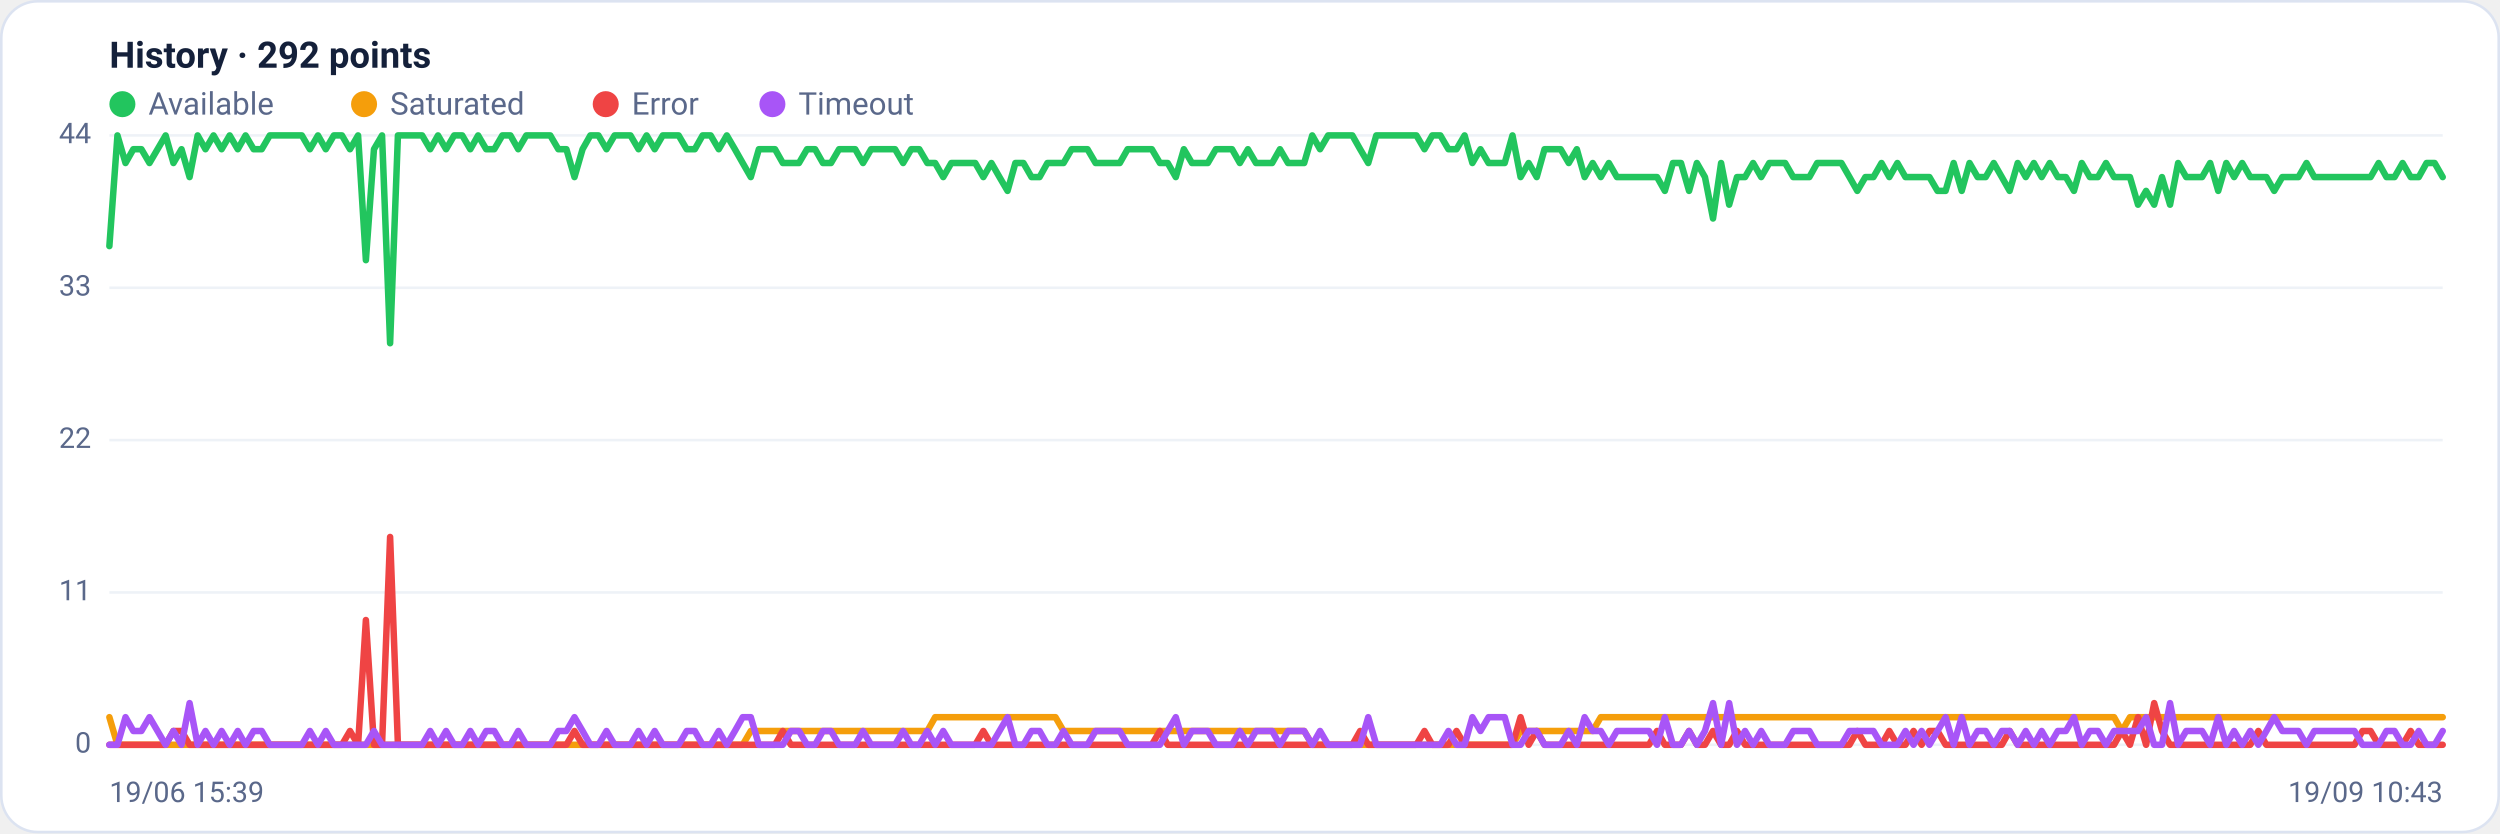
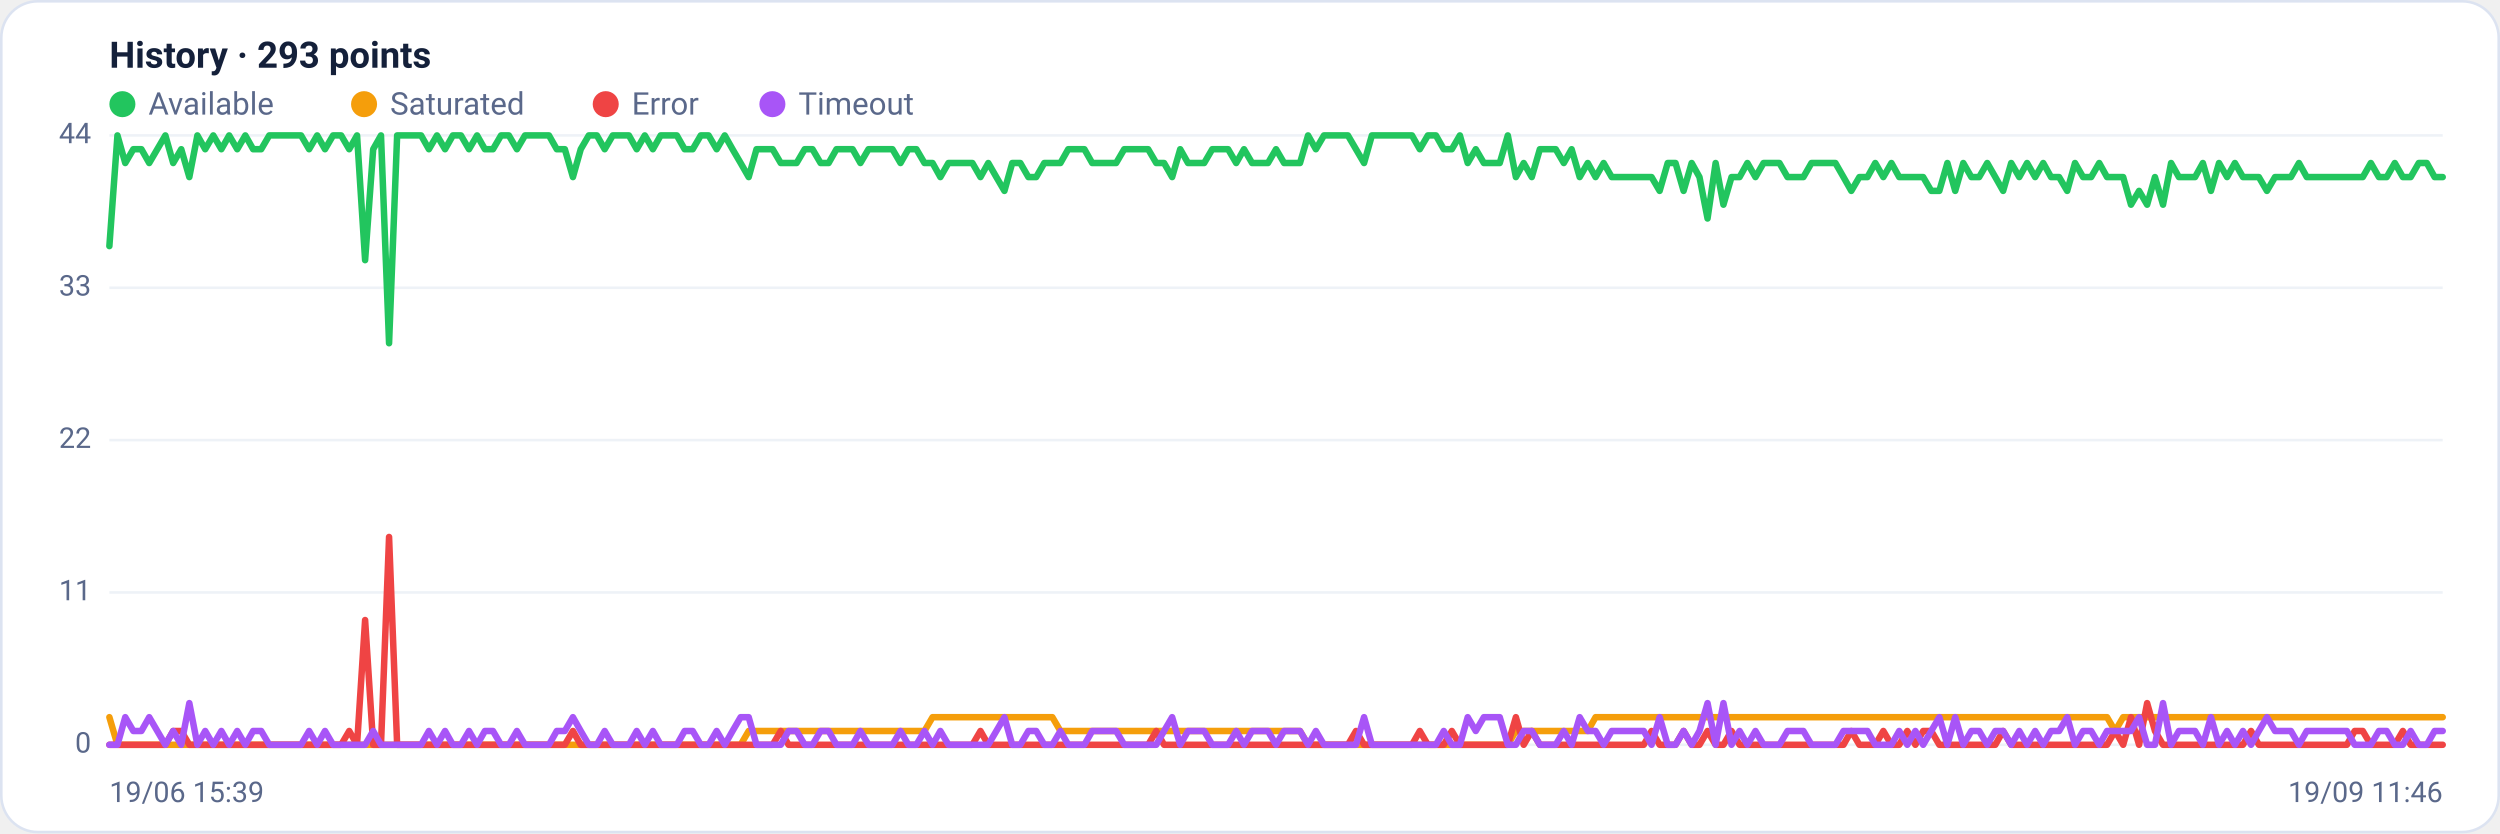
<svg xmlns="http://www.w3.org/2000/svg" viewBox="0 0 960 320" width="960" height="320" font-family="Segoe UI, system-ui, -apple-system, Roboto, Helvetica, Arial, sans-serif" role="img" aria-label="Availability history per region">
  <rect x="0.5" y="0.5" width="959" height="319" rx="14" fill="#ffffff" stroke="#dce3f1" />
-   <text x="42" y="26" font-size="14" font-weight="600" fill="#14203a">History · 292 points</text>
+   <text x="42" y="26" font-size="14" font-weight="600" fill="#14203a">History · 293 points</text>
  <circle cx="47" cy="40" r="5" fill="#22c55e" />
  <text x="57" y="44" font-size="12" fill="#5a688a">Available</text>
  <circle cx="139.8" cy="40" r="5" fill="#f59e0b" />
  <text x="149.8" y="44" font-size="12" fill="#5a688a">Saturated</text>
  <circle cx="232.6" cy="40" r="5" fill="#ef4444" />
  <text x="242.6" y="44" font-size="12" fill="#5a688a">Error</text>
  <circle cx="296.6" cy="40" r="5" fill="#a855f7" />
  <text x="306.6" y="44" font-size="12" fill="#5a688a">Timeout</text>
  <line x1="42" y1="286.0" x2="938" y2="286.0" stroke="#eef2f7" stroke-width="1" />
  <text x="35" y="289.0" text-anchor="end" font-size="11" fill="#5a688a">0</text>
  <line x1="42" y1="227.5" x2="938" y2="227.5" stroke="#eef2f7" stroke-width="1" />
  <text x="35" y="230.5" text-anchor="end" font-size="11" fill="#5a688a">11</text>
  <line x1="42" y1="169.0" x2="938" y2="169.0" stroke="#eef2f7" stroke-width="1" />
  <text x="35" y="172.0" text-anchor="end" font-size="11" fill="#5a688a">22</text>
  <line x1="42" y1="110.5" x2="938" y2="110.5" stroke="#eef2f7" stroke-width="1" />
  <text x="35" y="113.5" text-anchor="end" font-size="11" fill="#5a688a">33</text>
  <line x1="42" y1="52.0" x2="938" y2="52.0" stroke="#eef2f7" stroke-width="1" />
  <text x="35" y="55.0" text-anchor="end" font-size="11" fill="#5a688a">44</text>
-   <polyline fill="none" stroke="#22c55e" stroke-width="2.5" stroke-linejoin="round" stroke-linecap="round" points="42.0,94.5 45.1,52.0 48.2,62.6 51.2,57.3 54.3,57.3 57.4,62.6 60.5,57.3 63.6,52.0 66.6,62.6 69.7,57.3 72.8,68.0 75.9,52.0 78.9,57.3 82.0,52.0 85.1,57.3 88.2,52.0 91.3,57.3 94.3,52.0 97.4,57.3 100.5,57.3 103.6,52.0 106.7,52.0 109.7,52.0 112.8,52.0 115.9,52.0 119.0,57.3 122.1,52.0 125.1,57.3 128.2,52.0 131.3,52.0 134.4,57.3 137.5,52.0 140.5,99.9 143.6,57.3 146.7,52.0 149.8,131.8 152.8,52.0 155.9,52.0 159.0,52.0 162.1,52.0 165.2,57.3 168.2,52.0 171.3,57.3 174.4,52.0 177.5,52.0 180.6,57.3 183.6,52.0 186.7,57.3 189.8,57.3 192.9,52.0 196.0,52.0 199.0,57.3 202.1,52.0 205.2,52.0 208.3,52.0 211.3,52.0 214.4,57.3 217.5,57.3 220.6,68.0 223.7,57.3 226.7,52.0 229.8,52.0 232.9,57.3 236.0,52.0 239.1,52.0 242.1,52.0 245.2,57.3 248.3,52.0 251.4,57.3 254.5,52.0 257.5,52.0 260.6,52.0 263.7,57.3 266.8,57.3 269.8,52.0 272.9,52.0 276.0,57.3 279.1,52.0 282.2,57.3 285.2,62.6 288.3,68.0 291.4,57.3 294.5,57.3 297.6,57.3 300.6,62.6 303.7,62.6 306.8,62.6 309.9,57.3 313.0,57.3 316.0,62.6 319.1,62.6 322.2,57.3 325.3,57.3 328.4,57.3 331.4,62.6 334.5,57.3 337.6,57.3 340.7,57.3 343.7,57.3 346.8,62.6 349.9,57.3 353.0,57.3 356.1,62.6 359.1,62.6 362.2,68.0 365.3,62.6 368.4,62.6 371.5,62.6 374.5,62.6 377.6,68.0 380.7,62.6 383.8,68.0 386.9,73.3 389.9,62.6 393.0,62.6 396.1,68.0 399.2,68.0 402.2,62.6 405.3,62.6 408.4,62.6 411.5,57.3 414.6,57.3 417.6,57.3 420.7,62.6 423.8,62.6 426.9,62.6 430.0,62.6 433.0,57.3 436.1,57.3 439.2,57.3 442.3,57.3 445.4,62.6 448.4,62.6 451.5,68.0 454.6,57.3 457.7,62.6 460.7,62.6 463.8,62.6 466.9,57.3 470.0,57.3 473.1,57.3 476.1,62.6 479.2,57.3 482.3,62.6 485.4,62.6 488.5,62.6 491.5,57.3 494.6,62.6 497.7,62.6 500.8,62.6 503.9,52.0 506.9,57.3 510.0,52.0 513.1,52.0 516.2,52.0 519.3,52.0 522.3,57.3 525.4,62.6 528.5,52.0 531.6,52.0 534.6,52.0 537.7,52.0 540.8,52.0 543.9,52.0 547.0,57.3 550.0,52.0 553.1,52.0 556.2,57.3 559.3,57.3 562.4,52.0 565.4,62.6 568.5,57.3 571.6,62.6 574.7,62.6 577.8,62.6 580.8,52.0 583.9,68.0 587.0,62.6 590.1,68.0 593.1,57.3 596.2,57.3 599.3,57.3 602.4,62.6 605.5,57.3 608.5,68.0 611.6,62.6 614.7,68.0 617.8,62.6 620.9,68.0 623.9,68.0 627.0,68.0 630.1,68.0 633.2,68.0 636.3,68.0 639.3,73.3 642.4,62.6 645.5,62.6 648.6,73.3 651.6,62.6 654.7,68.0 657.8,83.9 660.9,62.6 664.0,78.6 667.0,68.0 670.1,68.0 673.2,62.6 676.3,68.0 679.4,62.6 682.4,62.6 685.5,62.6 688.6,68.0 691.7,68.0 694.8,68.0 697.8,62.6 700.9,62.6 704.0,62.6 707.1,62.6 710.2,68.0 713.2,73.3 716.3,68.0 719.4,68.0 722.5,62.6 725.5,68.0 728.6,62.6 731.7,68.0 734.8,68.0 737.9,68.0 740.9,68.0 744.0,73.3 747.1,73.3 750.2,62.6 753.3,73.3 756.3,62.6 759.4,68.0 762.5,68.0 765.6,62.6 768.7,68.0 771.7,73.3 774.8,62.6 777.9,68.0 781.0,62.6 784.0,68.0 787.1,62.6 790.2,68.0 793.3,68.0 796.4,73.3 799.4,62.6 802.5,68.0 805.6,68.0 808.7,62.6 811.8,68.0 814.8,68.0 817.9,68.0 821.0,78.6 824.1,73.3 827.2,78.6 830.2,68.0 833.3,78.6 836.4,62.6 839.5,68.0 842.5,68.0 845.6,68.0 848.7,62.6 851.8,73.3 854.9,62.6 857.9,68.0 861.0,62.6 864.1,68.0 867.2,68.0 870.3,68.0 873.3,73.3 876.4,68.0 879.5,68.0 882.6,68.0 885.7,62.6 888.7,68.0 891.8,68.0 894.9,68.0 898.0,68.0 901.1,68.0 904.1,68.0 907.2,68.0 910.3,68.0 913.4,62.6 916.4,68.0 919.5,68.0 922.6,62.6 925.7,68.0 928.8,68.0 931.8,62.6 934.9,62.6 938.0,68.0" />
-   <polyline fill="none" stroke="#f59e0b" stroke-width="2.5" stroke-linejoin="round" stroke-linecap="round" points="42.0,275.4 45.1,286.0 48.2,286.0 51.2,286.0 54.3,286.0 57.4,286.0 60.5,286.0 63.6,286.0 66.6,286.0 69.7,286.0 72.8,286.0 75.9,286.0 78.9,286.0 82.0,286.0 85.1,286.0 88.2,286.0 91.3,286.0 94.3,286.0 97.4,286.0 100.5,286.0 103.6,286.0 106.7,286.0 109.7,286.0 112.8,286.0 115.9,286.0 119.0,286.0 122.1,286.0 125.1,286.0 128.2,286.0 131.3,286.0 134.4,286.0 137.5,286.0 140.5,286.0 143.6,286.0 146.7,286.0 149.8,286.0 152.8,286.0 155.9,286.0 159.0,286.0 162.1,286.0 165.2,286.0 168.2,286.0 171.3,286.0 174.4,286.0 177.5,286.0 180.6,286.0 183.6,286.0 186.7,286.0 189.8,286.0 192.9,286.0 196.0,286.0 199.0,286.0 202.1,286.0 205.2,286.0 208.3,286.0 211.3,286.0 214.4,286.0 217.5,286.0 220.6,286.0 223.7,286.0 226.7,286.0 229.8,286.0 232.9,286.0 236.0,286.0 239.1,286.0 242.1,286.0 245.2,286.0 248.3,286.0 251.4,286.0 254.5,286.0 257.5,286.0 260.6,286.0 263.7,286.0 266.8,286.0 269.8,286.0 272.9,286.0 276.0,286.0 279.1,286.0 282.2,286.0 285.2,286.0 288.3,280.7 291.4,280.7 294.5,280.7 297.6,280.7 300.6,280.7 303.7,280.7 306.8,280.7 309.9,280.7 313.0,280.7 316.0,280.7 319.1,280.7 322.2,280.7 325.3,280.7 328.4,280.7 331.4,280.7 334.5,280.7 337.6,280.7 340.7,280.7 343.7,280.7 346.8,280.7 349.9,280.7 353.0,280.7 356.1,280.7 359.1,275.4 362.2,275.4 365.3,275.4 368.4,275.4 371.5,275.4 374.5,275.4 377.6,275.4 380.7,275.4 383.8,275.4 386.9,275.4 389.9,275.4 393.0,275.4 396.1,275.4 399.2,275.4 402.2,275.4 405.3,275.4 408.4,280.7 411.5,280.7 414.6,280.7 417.6,280.7 420.7,280.7 423.8,280.7 426.9,280.7 430.0,280.7 433.0,280.7 436.1,280.7 439.2,280.7 442.3,280.7 445.4,280.7 448.4,280.7 451.5,280.7 454.6,280.7 457.7,280.7 460.7,280.7 463.8,280.7 466.9,280.7 470.0,280.7 473.1,280.7 476.1,280.7 479.2,280.7 482.3,280.7 485.4,280.7 488.5,280.7 491.5,280.7 494.6,280.7 497.7,280.7 500.8,280.7 503.9,286.0 506.9,286.0 510.0,286.0 513.1,286.0 516.2,286.0 519.3,286.0 522.3,286.0 525.4,286.0 528.5,286.0 531.6,286.0 534.6,286.0 537.7,286.0 540.8,286.0 543.9,286.0 547.0,286.0 550.0,286.0 553.1,286.0 556.2,286.0 559.3,286.0 562.4,286.0 565.4,286.0 568.5,286.0 571.6,286.0 574.7,286.0 577.8,286.0 580.8,286.0 583.9,280.7 587.0,280.7 590.1,280.7 593.1,280.7 596.2,280.7 599.3,280.7 602.4,280.7 605.5,280.7 608.5,280.7 611.6,280.7 614.7,275.4 617.8,275.4 620.9,275.4 623.9,275.4 627.0,275.4 630.1,275.4 633.2,275.4 636.3,275.4 639.3,275.4 642.4,275.4 645.5,275.4 648.6,275.4 651.6,275.4 654.7,275.4 657.8,275.4 660.9,275.4 664.0,275.4 667.0,275.4 670.1,275.4 673.2,275.4 676.3,275.4 679.4,275.4 682.4,275.4 685.5,275.4 688.6,275.4 691.7,275.4 694.8,275.4 697.8,275.4 700.9,275.4 704.0,275.4 707.1,275.4 710.2,275.4 713.2,275.4 716.3,275.4 719.4,275.4 722.5,275.4 725.5,275.4 728.6,275.4 731.7,275.4 734.8,275.4 737.9,275.4 740.9,275.4 744.0,275.4 747.1,275.4 750.2,275.4 753.3,275.4 756.3,275.4 759.4,275.4 762.5,275.4 765.6,275.4 768.7,275.4 771.7,275.4 774.8,275.4 777.9,275.4 781.0,275.4 784.0,275.4 787.1,275.4 790.2,275.4 793.3,275.4 796.4,275.4 799.4,275.4 802.5,275.4 805.6,275.4 808.7,275.4 811.8,275.4 814.8,280.7 817.9,275.4 821.0,275.4 824.1,275.4 827.2,275.4 830.2,275.4 833.3,275.4 836.4,275.4 839.5,275.4 842.5,275.4 845.6,275.4 848.7,275.4 851.8,275.4 854.9,275.4 857.9,275.4 861.0,275.4 864.1,275.4 867.2,275.4 870.3,275.4 873.3,275.4 876.4,275.4 879.5,275.4 882.6,275.4 885.7,275.4 888.7,275.4 891.8,275.4 894.9,275.4 898.0,275.4 901.1,275.4 904.1,275.4 907.2,275.4 910.3,275.4 913.4,275.4 916.4,275.4 919.5,275.4 922.6,275.4 925.7,275.4 928.8,275.4 931.8,275.4 934.9,275.4 938.0,275.4" />
-   <polyline fill="none" stroke="#ef4444" stroke-width="2.5" stroke-linejoin="round" stroke-linecap="round" points="42.0,286.0 45.1,286.0 48.2,286.0 51.2,286.0 54.3,286.0 57.4,286.0 60.5,286.0 63.6,286.0 66.6,280.7 69.7,280.7 72.8,286.0 75.9,286.0 78.9,286.0 82.0,286.0 85.1,286.0 88.2,286.0 91.3,286.0 94.3,286.0 97.4,286.0 100.5,286.0 103.6,286.0 106.7,286.0 109.7,286.0 112.8,286.0 115.9,286.0 119.0,286.0 122.1,286.0 125.1,286.0 128.2,286.0 131.3,286.0 134.4,280.7 137.5,286.0 140.5,238.1 143.6,286.0 146.7,286.0 149.8,206.2 152.8,286.0 155.9,286.0 159.0,286.0 162.1,286.0 165.2,286.0 168.2,286.0 171.3,286.0 174.4,286.0 177.5,286.0 180.6,286.0 183.6,286.0 186.7,286.0 189.8,286.0 192.9,286.0 196.0,286.0 199.0,286.0 202.1,286.0 205.2,286.0 208.3,286.0 211.3,286.0 214.4,286.0 217.5,286.0 220.6,280.7 223.7,286.0 226.7,286.0 229.8,286.0 232.9,286.0 236.0,286.0 239.1,286.0 242.1,286.0 245.2,286.0 248.3,286.0 251.4,286.0 254.5,286.0 257.5,286.0 260.6,286.0 263.7,286.0 266.8,286.0 269.8,286.0 272.9,286.0 276.0,286.0 279.1,286.0 282.2,286.0 285.2,286.0 288.3,286.0 291.4,286.0 294.5,286.0 297.6,286.0 300.6,280.7 303.7,286.0 306.8,286.0 309.9,286.0 313.0,286.0 316.0,286.0 319.1,286.0 322.2,286.0 325.3,286.0 328.4,286.0 331.4,286.0 334.5,286.0 337.6,286.0 340.7,286.0 343.7,286.0 346.8,286.0 349.9,286.0 353.0,286.0 356.1,286.0 359.1,286.0 362.2,286.0 365.3,286.0 368.4,286.0 371.5,286.0 374.5,286.0 377.6,280.7 380.7,286.0 383.8,286.0 386.9,286.0 389.9,286.0 393.0,286.0 396.1,286.0 399.2,286.0 402.2,286.0 405.3,286.0 408.4,286.0 411.5,286.0 414.6,286.0 417.6,286.0 420.7,286.0 423.8,286.0 426.9,286.0 430.0,286.0 433.0,286.0 436.1,286.0 439.2,286.0 442.3,286.0 445.4,280.7 448.4,286.0 451.5,286.0 454.6,286.0 457.7,286.0 460.7,286.0 463.8,286.0 466.9,286.0 470.0,286.0 473.1,286.0 476.1,286.0 479.2,286.0 482.3,286.0 485.4,286.0 488.5,286.0 491.5,286.0 494.6,286.0 497.7,286.0 500.8,286.0 503.9,286.0 506.9,286.0 510.0,286.0 513.1,286.0 516.2,286.0 519.3,286.0 522.3,280.7 525.4,286.0 528.5,286.0 531.6,286.0 534.6,286.0 537.7,286.0 540.8,286.0 543.9,286.0 547.0,280.7 550.0,286.0 553.1,286.0 556.2,286.0 559.3,280.7 562.4,286.0 565.4,286.0 568.5,286.0 571.6,286.0 574.7,286.0 577.8,286.0 580.8,286.0 583.9,275.4 587.0,286.0 590.1,280.7 593.1,286.0 596.2,286.0 599.3,286.0 602.4,286.0 605.5,286.0 608.5,286.0 611.6,286.0 614.7,286.0 617.8,286.0 620.9,286.0 623.9,286.0 627.0,286.0 630.1,286.0 633.2,286.0 636.3,280.7 639.3,286.0 642.4,286.0 645.5,286.0 648.6,280.7 651.6,286.0 654.7,286.0 657.8,280.7 660.9,286.0 664.0,286.0 667.0,280.7 670.1,286.0 673.2,286.0 676.3,286.0 679.4,286.0 682.4,286.0 685.5,286.0 688.6,286.0 691.7,286.0 694.8,286.0 697.8,286.0 700.9,286.0 704.0,286.0 707.1,286.0 710.2,286.0 713.2,280.7 716.3,286.0 719.4,286.0 722.5,286.0 725.5,280.7 728.6,286.0 731.7,286.0 734.8,280.7 737.9,286.0 740.9,280.7 744.0,280.7 747.1,286.0 750.2,286.0 753.3,286.0 756.3,286.0 759.4,286.0 762.5,286.0 765.6,286.0 768.7,286.0 771.7,280.7 774.8,286.0 777.9,286.0 781.0,286.0 784.0,286.0 787.1,286.0 790.2,286.0 793.3,286.0 796.4,286.0 799.4,286.0 802.5,286.0 805.6,286.0 808.7,286.0 811.8,286.0 814.8,280.7 817.9,286.0 821.0,275.4 824.1,286.0 827.2,270.0 830.2,280.7 833.3,286.0 836.4,286.0 839.5,286.0 842.5,286.0 845.6,286.0 848.7,286.0 851.8,286.0 854.9,286.0 857.9,286.0 861.0,286.0 864.1,286.0 867.2,280.7 870.3,286.0 873.3,286.0 876.4,286.0 879.5,286.0 882.6,286.0 885.7,286.0 888.7,286.0 891.8,286.0 894.9,286.0 898.0,286.0 901.1,286.0 904.1,286.0 907.2,280.7 910.3,280.7 913.4,286.0 916.4,286.0 919.5,286.0 922.6,286.0 925.7,280.7 928.8,286.0 931.8,286.0 934.9,286.0 938.0,286.0" />
-   <polyline fill="none" stroke="#a855f7" stroke-width="2.5" stroke-linejoin="round" stroke-linecap="round" points="42.0,286.0 45.1,286.0 48.2,275.4 51.2,280.7 54.3,280.7 57.4,275.4 60.5,280.7 63.6,286.0 66.6,280.7 69.7,286.0 72.8,270.0 75.9,286.0 78.9,280.7 82.0,286.0 85.1,280.7 88.2,286.0 91.3,280.7 94.3,286.0 97.4,280.7 100.5,280.7 103.6,286.0 106.7,286.0 109.7,286.0 112.8,286.0 115.9,286.0 119.0,280.7 122.1,286.0 125.1,280.7 128.2,286.0 131.3,286.0 134.4,286.0 137.5,286.0 140.5,286.0 143.6,280.7 146.7,286.0 149.8,286.0 152.8,286.0 155.9,286.0 159.0,286.0 162.1,286.0 165.2,280.7 168.2,286.0 171.3,280.7 174.4,286.0 177.5,286.0 180.6,280.7 183.6,286.0 186.7,280.7 189.8,280.7 192.9,286.0 196.0,286.0 199.0,280.7 202.1,286.0 205.2,286.0 208.3,286.0 211.3,286.0 214.4,280.7 217.5,280.7 220.6,275.4 223.7,280.7 226.7,286.0 229.8,286.0 232.9,280.7 236.0,286.0 239.1,286.0 242.1,286.0 245.2,280.7 248.3,286.0 251.4,280.7 254.5,286.0 257.5,286.0 260.6,286.0 263.7,280.7 266.8,280.7 269.8,286.0 272.9,286.0 276.0,280.7 279.1,286.0 282.2,280.7 285.2,275.4 288.3,275.4 291.4,286.0 294.5,286.0 297.6,286.0 300.6,286.0 303.7,280.7 306.8,280.7 309.9,286.0 313.0,286.0 316.0,280.7 319.1,280.7 322.2,286.0 325.3,286.0 328.4,286.0 331.4,280.7 334.5,286.0 337.6,286.0 340.7,286.0 343.7,286.0 346.8,280.7 349.9,286.0 353.0,286.0 356.1,280.7 359.1,286.0 362.2,280.7 365.3,286.0 368.4,286.0 371.5,286.0 374.5,286.0 377.6,286.0 380.7,286.0 383.8,280.7 386.9,275.4 389.9,286.0 393.0,286.0 396.1,280.7 399.2,280.7 402.2,286.0 405.3,286.0 408.4,280.7 411.5,286.0 414.6,286.0 417.6,286.0 420.7,280.7 423.8,280.7 426.9,280.7 430.0,280.7 433.0,286.0 436.1,286.0 439.2,286.0 442.3,286.0 445.4,286.0 448.4,280.7 451.5,275.4 454.6,286.0 457.7,280.7 460.7,280.7 463.8,280.7 466.9,286.0 470.0,286.0 473.1,286.0 476.1,280.7 479.2,286.0 482.3,280.7 485.4,280.7 488.5,280.7 491.5,286.0 494.6,280.7 497.7,280.7 500.8,280.7 503.9,286.0 506.9,280.7 510.0,286.0 513.1,286.0 516.2,286.0 519.3,286.0 522.3,286.0 525.4,275.4 528.5,286.0 531.6,286.0 534.6,286.0 537.7,286.0 540.8,286.0 543.9,286.0 547.0,286.0 550.0,286.0 553.1,286.0 556.2,280.7 559.3,286.0 562.4,286.0 565.4,275.4 568.5,280.7 571.6,275.4 574.7,275.4 577.8,275.4 580.8,286.0 583.9,286.0 587.0,280.7 590.1,280.7 593.1,286.0 596.2,286.0 599.3,286.0 602.4,280.7 605.5,286.0 608.5,275.4 611.6,280.7 614.7,280.7 617.8,286.0 620.9,280.7 623.9,280.7 627.0,280.7 630.1,280.7 633.2,280.7 636.3,286.0 639.3,275.4 642.4,286.0 645.5,286.0 648.6,280.7 651.6,286.0 654.7,280.7 657.8,270.0 660.9,286.0 664.0,270.0 667.0,286.0 670.1,280.7 673.2,286.0 676.3,280.7 679.4,286.0 682.4,286.0 685.5,286.0 688.6,280.7 691.7,280.7 694.8,280.7 697.8,286.0 700.9,286.0 704.0,286.0 707.1,286.0 710.2,280.7 713.2,280.7 716.3,280.7 719.4,280.7 722.5,286.0 725.5,286.0 728.6,286.0 731.7,280.7 734.8,286.0 737.9,280.7 740.9,286.0 744.0,280.7 747.1,275.4 750.2,286.0 753.3,275.4 756.3,286.0 759.4,280.7 762.5,280.7 765.6,286.0 768.7,280.7 771.7,280.7 774.8,286.0 777.9,280.7 781.0,286.0 784.0,280.7 787.1,286.0 790.2,280.7 793.3,280.7 796.4,275.4 799.4,286.0 802.5,280.7 805.6,280.7 808.7,286.0 811.8,280.7 814.8,280.7 817.9,280.7 821.0,280.7 824.1,275.4 827.2,286.0 830.2,286.0 833.3,270.0 836.4,286.0 839.5,280.7 842.5,280.7 845.6,280.7 848.7,286.0 851.8,275.4 854.9,286.0 857.9,280.7 861.0,286.0 864.1,280.7 867.2,286.0 870.3,280.7 873.3,275.4 876.4,280.7 879.5,280.7 882.6,280.7 885.7,286.0 888.7,280.7 891.8,280.7 894.9,280.7 898.0,280.7 901.1,280.7 904.1,280.7 907.2,286.0 910.3,286.0 913.4,286.0 916.4,280.7 919.5,280.7 922.6,286.0 925.7,286.0 928.8,280.7 931.8,286.0 934.9,286.0 938.0,280.7" />
+   <polyline fill="none" stroke="#22c55e" stroke-width="2.5" stroke-linejoin="round" stroke-linecap="round" points="42.0,94.5 45.1,52.0 48.1,62.6 51.2,57.3 54.3,57.3 57.3,62.6 60.4,57.3 63.5,52.0 66.5,62.6 69.6,57.3 72.7,68.0 75.8,52.0 78.8,57.3 81.9,52.0 85.0,57.3 88.0,52.0 91.1,57.3 94.2,52.0 97.2,57.3 100.3,57.3 103.4,52.0 106.4,52.0 109.5,52.0 112.6,52.0 115.6,52.0 118.7,57.3 121.8,52.0 124.8,57.3 127.9,52.0 131.0,52.0 134.1,57.3 137.1,52.0 140.2,99.9 143.3,57.3 146.3,52.0 149.4,131.8 152.5,52.0 155.5,52.0 158.6,52.0 161.7,52.0 164.7,57.3 167.8,52.0 170.9,57.3 173.9,52.0 177.0,52.0 180.1,57.3 183.2,52.0 186.2,57.3 189.3,57.3 192.4,52.0 195.4,52.0 198.5,57.3 201.6,52.0 204.6,52.0 207.7,52.0 210.8,52.0 213.8,57.3 216.9,57.3 220.0,68.0 223.0,57.3 226.1,52.0 229.2,52.0 232.2,57.3 235.3,52.0 238.4,52.0 241.5,52.0 244.5,57.3 247.6,52.0 250.7,57.3 253.7,52.0 256.8,52.0 259.9,52.0 262.9,57.3 266.0,57.3 269.1,52.0 272.1,52.0 275.2,57.3 278.3,52.0 281.3,57.3 284.4,62.6 287.5,68.0 290.5,57.3 293.6,57.3 296.7,57.3 299.8,62.6 302.8,62.6 305.9,62.6 309.0,57.3 312.0,57.3 315.1,62.6 318.2,62.6 321.2,57.3 324.3,57.3 327.4,57.3 330.4,62.6 333.5,57.3 336.6,57.3 339.6,57.3 342.7,57.3 345.8,62.6 348.8,57.3 351.9,57.3 355.0,62.6 358.1,62.6 361.1,68.0 364.2,62.6 367.3,62.6 370.3,62.6 373.4,62.6 376.5,68.0 379.5,62.6 382.6,68.0 385.7,73.3 388.7,62.6 391.8,62.6 394.9,68.0 397.9,68.0 401.0,62.6 404.1,62.6 407.2,62.6 410.2,57.3 413.3,57.3 416.4,57.3 419.4,62.6 422.5,62.6 425.6,62.6 428.6,62.6 431.7,57.3 434.8,57.3 437.8,57.3 440.9,57.3 444.0,62.6 447.0,62.6 450.1,68.0 453.2,57.3 456.2,62.6 459.3,62.6 462.4,62.6 465.5,57.3 468.5,57.3 471.6,57.3 474.7,62.6 477.7,57.3 480.8,62.6 483.9,62.6 486.9,62.6 490.0,57.3 493.1,62.6 496.1,62.6 499.2,62.6 502.3,52.0 505.3,57.3 508.4,52.0 511.5,52.0 514.5,52.0 517.6,52.0 520.7,57.3 523.8,62.6 526.8,52.0 529.9,52.0 533.0,52.0 536.0,52.0 539.1,52.0 542.2,52.0 545.2,57.3 548.3,52.0 551.4,52.0 554.4,57.3 557.5,57.3 560.6,52.0 563.6,62.6 566.7,57.3 569.8,62.6 572.8,62.6 575.9,62.6 579.0,52.0 582.1,68.0 585.1,62.6 588.2,68.0 591.3,57.3 594.3,57.3 597.4,57.3 600.5,62.6 603.5,57.3 606.6,68.0 609.7,62.6 612.7,68.0 615.8,62.6 618.9,68.0 621.9,68.0 625.0,68.0 628.1,68.0 631.2,68.0 634.2,68.0 637.3,73.3 640.4,62.6 643.4,62.6 646.5,73.3 649.6,62.6 652.6,68.0 655.7,83.9 658.8,62.6 661.8,78.6 664.9,68.0 668.0,68.0 671.0,62.6 674.1,68.0 677.2,62.6 680.2,62.6 683.3,62.6 686.4,68.0 689.5,68.0 692.5,68.0 695.6,62.6 698.7,62.6 701.7,62.6 704.8,62.6 707.9,68.0 710.9,73.3 714.0,68.0 717.1,68.0 720.1,62.6 723.2,68.0 726.3,62.6 729.3,68.0 732.4,68.0 735.5,68.0 738.5,68.0 741.6,73.3 744.7,73.3 747.8,62.6 750.8,73.3 753.9,62.6 757.0,68.0 760.0,68.0 763.1,62.6 766.2,68.0 769.2,73.3 772.3,62.6 775.4,68.0 778.4,62.6 781.5,68.0 784.6,62.6 787.6,68.0 790.7,68.0 793.8,73.3 796.8,62.6 799.9,68.0 803.0,68.0 806.1,62.6 809.1,68.0 812.2,68.0 815.3,68.0 818.3,78.6 821.4,73.3 824.5,78.6 827.5,68.0 830.6,78.6 833.7,62.6 836.7,68.0 839.8,68.0 842.9,68.0 845.9,62.6 849.0,73.3 852.1,62.6 855.2,68.0 858.2,62.6 861.3,68.0 864.4,68.0 867.4,68.0 870.5,73.3 873.6,68.0 876.6,68.0 879.7,68.0 882.8,62.6 885.8,68.0 888.9,68.0 892.0,68.0 895.0,68.0 898.1,68.0 901.2,68.0 904.2,68.0 907.3,68.0 910.4,62.6 913.5,68.0 916.5,68.0 919.6,62.6 922.7,68.0 925.7,68.0 928.8,62.6 931.9,62.6 934.9,68.0 938.0,68.0" />
+   <polyline fill="none" stroke="#f59e0b" stroke-width="2.5" stroke-linejoin="round" stroke-linecap="round" points="42.0,275.4 45.1,286.0 48.1,286.0 51.2,286.0 54.3,286.0 57.3,286.0 60.4,286.0 63.5,286.0 66.5,286.0 69.6,286.0 72.7,286.0 75.8,286.0 78.8,286.0 81.9,286.0 85.0,286.0 88.0,286.0 91.1,286.0 94.2,286.0 97.2,286.0 100.3,286.0 103.4,286.0 106.4,286.0 109.5,286.0 112.6,286.0 115.6,286.0 118.7,286.0 121.8,286.0 124.8,286.0 127.9,286.0 131.0,286.0 134.1,286.0 137.1,286.0 140.2,286.0 143.3,286.0 146.3,286.0 149.4,286.0 152.5,286.0 155.5,286.0 158.6,286.0 161.7,286.0 164.7,286.0 167.8,286.0 170.9,286.0 173.9,286.0 177.0,286.0 180.1,286.0 183.2,286.0 186.2,286.0 189.3,286.0 192.4,286.0 195.4,286.0 198.5,286.0 201.6,286.0 204.6,286.0 207.7,286.0 210.8,286.0 213.8,286.0 216.9,286.0 220.0,286.0 223.0,286.0 226.1,286.0 229.2,286.0 232.2,286.0 235.3,286.0 238.4,286.0 241.5,286.0 244.5,286.0 247.6,286.0 250.7,286.0 253.7,286.0 256.8,286.0 259.9,286.0 262.9,286.0 266.0,286.0 269.1,286.0 272.1,286.0 275.2,286.0 278.3,286.0 281.3,286.0 284.4,286.0 287.5,280.7 290.5,280.7 293.6,280.7 296.7,280.7 299.8,280.7 302.8,280.7 305.9,280.7 309.0,280.7 312.0,280.7 315.1,280.7 318.2,280.7 321.2,280.7 324.3,280.7 327.4,280.7 330.4,280.7 333.5,280.7 336.6,280.7 339.6,280.7 342.7,280.7 345.8,280.7 348.8,280.7 351.9,280.7 355.0,280.7 358.1,275.4 361.1,275.4 364.2,275.4 367.3,275.4 370.3,275.4 373.4,275.4 376.5,275.4 379.5,275.4 382.6,275.4 385.7,275.4 388.7,275.4 391.8,275.4 394.9,275.4 397.9,275.4 401.0,275.4 404.1,275.4 407.2,280.7 410.2,280.7 413.3,280.7 416.4,280.7 419.4,280.7 422.5,280.7 425.6,280.7 428.6,280.7 431.7,280.7 434.8,280.7 437.8,280.7 440.9,280.7 444.0,280.7 447.0,280.7 450.1,280.7 453.2,280.7 456.2,280.7 459.3,280.7 462.4,280.7 465.5,280.7 468.5,280.7 471.6,280.7 474.7,280.7 477.7,280.7 480.8,280.7 483.9,280.7 486.9,280.7 490.0,280.7 493.1,280.7 496.1,280.7 499.2,280.7 502.3,286.0 505.3,286.0 508.4,286.0 511.5,286.0 514.5,286.0 517.6,286.0 520.7,286.0 523.8,286.0 526.8,286.0 529.9,286.0 533.0,286.0 536.0,286.0 539.1,286.0 542.2,286.0 545.2,286.0 548.3,286.0 551.4,286.0 554.4,286.0 557.5,286.0 560.6,286.0 563.6,286.0 566.7,286.0 569.8,286.0 572.8,286.0 575.9,286.0 579.0,286.0 582.1,280.7 585.1,280.7 588.2,280.7 591.3,280.7 594.3,280.7 597.4,280.7 600.5,280.7 603.5,280.7 606.6,280.7 609.7,280.7 612.7,275.4 615.8,275.4 618.9,275.4 621.9,275.4 625.0,275.4 628.1,275.4 631.2,275.4 634.2,275.4 637.3,275.4 640.4,275.4 643.4,275.4 646.5,275.4 649.6,275.4 652.6,275.4 655.7,275.4 658.8,275.4 661.8,275.4 664.9,275.4 668.0,275.4 671.0,275.4 674.1,275.4 677.2,275.4 680.2,275.4 683.3,275.4 686.4,275.4 689.5,275.4 692.5,275.4 695.6,275.4 698.7,275.4 701.7,275.4 704.8,275.4 707.9,275.4 710.9,275.4 714.0,275.4 717.1,275.4 720.1,275.4 723.2,275.4 726.3,275.4 729.3,275.4 732.4,275.4 735.5,275.4 738.5,275.4 741.6,275.4 744.7,275.4 747.8,275.4 750.8,275.4 753.9,275.4 757.0,275.4 760.0,275.4 763.1,275.4 766.2,275.4 769.2,275.4 772.3,275.4 775.4,275.4 778.4,275.4 781.5,275.4 784.6,275.4 787.6,275.4 790.7,275.4 793.8,275.4 796.8,275.4 799.9,275.4 803.0,275.4 806.1,275.4 809.1,275.4 812.2,280.7 815.3,275.4 818.3,275.4 821.4,275.4 824.5,275.4 827.5,275.4 830.6,275.4 833.7,275.4 836.7,275.4 839.8,275.4 842.9,275.4 845.9,275.4 849.0,275.4 852.1,275.4 855.2,275.4 858.2,275.4 861.3,275.4 864.4,275.4 867.4,275.4 870.5,275.4 873.6,275.4 876.6,275.4 879.7,275.4 882.8,275.4 885.8,275.4 888.9,275.4 892.0,275.4 895.0,275.4 898.1,275.4 901.2,275.4 904.2,275.4 907.3,275.4 910.4,275.4 913.5,275.4 916.5,275.4 919.6,275.4 922.7,275.4 925.7,275.4 928.8,275.4 931.9,275.4 934.9,275.4 938.0,275.4" />
+   <polyline fill="none" stroke="#ef4444" stroke-width="2.5" stroke-linejoin="round" stroke-linecap="round" points="42.0,286.0 45.1,286.0 48.1,286.0 51.2,286.0 54.3,286.0 57.3,286.0 60.4,286.0 63.5,286.0 66.5,280.7 69.6,280.7 72.7,286.0 75.8,286.0 78.8,286.0 81.9,286.0 85.0,286.0 88.0,286.0 91.1,286.0 94.2,286.0 97.2,286.0 100.3,286.0 103.4,286.0 106.4,286.0 109.5,286.0 112.6,286.0 115.6,286.0 118.7,286.0 121.8,286.0 124.8,286.0 127.9,286.0 131.0,286.0 134.1,280.7 137.1,286.0 140.2,238.1 143.3,286.0 146.3,286.0 149.4,206.2 152.5,286.0 155.5,286.0 158.6,286.0 161.7,286.0 164.7,286.0 167.8,286.0 170.9,286.0 173.9,286.0 177.0,286.0 180.1,286.0 183.2,286.0 186.2,286.0 189.3,286.0 192.4,286.0 195.4,286.0 198.5,286.0 201.6,286.0 204.6,286.0 207.7,286.0 210.8,286.0 213.8,286.0 216.9,286.0 220.0,280.7 223.0,286.0 226.1,286.0 229.2,286.0 232.2,286.0 235.3,286.0 238.4,286.0 241.5,286.0 244.5,286.0 247.6,286.0 250.7,286.0 253.7,286.0 256.8,286.0 259.9,286.0 262.9,286.0 266.0,286.0 269.1,286.0 272.1,286.0 275.2,286.0 278.3,286.0 281.3,286.0 284.4,286.0 287.5,286.0 290.5,286.0 293.6,286.0 296.7,286.0 299.8,280.7 302.8,286.0 305.9,286.0 309.0,286.0 312.0,286.0 315.1,286.0 318.2,286.0 321.2,286.0 324.3,286.0 327.4,286.0 330.4,286.0 333.5,286.0 336.6,286.0 339.6,286.0 342.7,286.0 345.8,286.0 348.8,286.0 351.9,286.0 355.0,286.0 358.1,286.0 361.1,286.0 364.2,286.0 367.3,286.0 370.3,286.0 373.4,286.0 376.5,280.7 379.5,286.0 382.6,286.0 385.7,286.0 388.7,286.0 391.8,286.0 394.9,286.0 397.9,286.0 401.0,286.0 404.1,286.0 407.2,286.0 410.2,286.0 413.3,286.0 416.4,286.0 419.4,286.0 422.5,286.0 425.6,286.0 428.6,286.0 431.7,286.0 434.8,286.0 437.8,286.0 440.9,286.0 444.0,280.7 447.0,286.0 450.1,286.0 453.2,286.0 456.2,286.0 459.3,286.0 462.4,286.0 465.5,286.0 468.5,286.0 471.6,286.0 474.7,286.0 477.7,286.0 480.8,286.0 483.9,286.0 486.9,286.0 490.0,286.0 493.1,286.0 496.1,286.0 499.2,286.0 502.3,286.0 505.3,286.0 508.4,286.0 511.5,286.0 514.5,286.0 517.6,286.0 520.7,280.7 523.8,286.0 526.8,286.0 529.9,286.0 533.0,286.0 536.0,286.0 539.1,286.0 542.2,286.0 545.2,280.7 548.3,286.0 551.4,286.0 554.4,286.0 557.5,280.7 560.6,286.0 563.6,286.0 566.7,286.0 569.8,286.0 572.8,286.0 575.9,286.0 579.0,286.0 582.1,275.4 585.1,286.0 588.2,280.7 591.3,286.0 594.3,286.0 597.4,286.0 600.5,286.0 603.5,286.0 606.6,286.0 609.7,286.0 612.7,286.0 615.8,286.0 618.9,286.0 621.9,286.0 625.0,286.0 628.1,286.0 631.2,286.0 634.2,280.7 637.3,286.0 640.4,286.0 643.4,286.0 646.5,280.7 649.6,286.0 652.6,286.0 655.7,280.7 658.8,286.0 661.8,286.0 664.9,280.7 668.0,286.0 671.0,286.0 674.1,286.0 677.2,286.0 680.2,286.0 683.3,286.0 686.4,286.0 689.5,286.0 692.5,286.0 695.6,286.0 698.7,286.0 701.7,286.0 704.8,286.0 707.9,286.0 710.9,280.7 714.0,286.0 717.1,286.0 720.1,286.0 723.2,280.7 726.3,286.0 729.3,286.0 732.4,280.7 735.5,286.0 738.5,280.7 741.6,280.7 744.7,286.0 747.8,286.0 750.8,286.0 753.9,286.0 757.0,286.0 760.0,286.0 763.1,286.0 766.2,286.0 769.2,280.7 772.3,286.0 775.4,286.0 778.4,286.0 781.5,286.0 784.6,286.0 787.6,286.0 790.7,286.0 793.8,286.0 796.8,286.0 799.9,286.0 803.0,286.0 806.1,286.0 809.1,286.0 812.2,280.7 815.3,286.0 818.3,275.4 821.4,286.0 824.5,270.0 827.5,280.7 830.6,286.0 833.7,286.0 836.7,286.0 839.8,286.0 842.9,286.0 845.9,286.0 849.0,286.0 852.1,286.0 855.2,286.0 858.2,286.0 861.3,286.0 864.4,280.7 867.4,286.0 870.5,286.0 873.6,286.0 876.6,286.0 879.7,286.0 882.8,286.0 885.8,286.0 888.9,286.0 892.0,286.0 895.0,286.0 898.1,286.0 901.2,286.0 904.2,280.7 907.3,280.7 910.4,286.0 913.5,286.0 916.5,286.0 919.6,286.0 922.7,280.7 925.7,286.0 928.8,286.0 931.9,286.0 934.9,286.0 938.0,286.0" />
+   <polyline fill="none" stroke="#a855f7" stroke-width="2.5" stroke-linejoin="round" stroke-linecap="round" points="42.0,286.0 45.1,286.0 48.1,275.4 51.2,280.7 54.3,280.7 57.3,275.4 60.4,280.7 63.5,286.0 66.5,280.7 69.6,286.0 72.7,270.0 75.8,286.0 78.8,280.7 81.9,286.0 85.0,280.7 88.0,286.0 91.1,280.7 94.2,286.0 97.2,280.7 100.3,280.7 103.4,286.0 106.4,286.0 109.5,286.0 112.6,286.0 115.6,286.0 118.7,280.7 121.8,286.0 124.8,280.7 127.9,286.0 131.0,286.0 134.1,286.0 137.1,286.0 140.2,286.0 143.3,280.7 146.3,286.0 149.4,286.0 152.5,286.0 155.5,286.0 158.6,286.0 161.7,286.0 164.7,280.7 167.8,286.0 170.9,280.7 173.9,286.0 177.0,286.0 180.1,280.7 183.2,286.0 186.2,280.7 189.3,280.7 192.4,286.0 195.4,286.0 198.5,280.7 201.6,286.0 204.6,286.0 207.7,286.0 210.8,286.0 213.8,280.7 216.9,280.7 220.0,275.4 223.0,280.7 226.1,286.0 229.2,286.0 232.2,280.7 235.3,286.0 238.4,286.0 241.5,286.0 244.5,280.7 247.6,286.0 250.7,280.7 253.7,286.0 256.8,286.0 259.9,286.0 262.9,280.7 266.0,280.7 269.1,286.0 272.1,286.0 275.2,280.7 278.3,286.0 281.3,280.7 284.4,275.4 287.5,275.4 290.5,286.0 293.6,286.0 296.7,286.0 299.8,286.0 302.8,280.7 305.9,280.7 309.0,286.0 312.0,286.0 315.1,280.7 318.2,280.7 321.2,286.0 324.3,286.0 327.4,286.0 330.4,280.7 333.5,286.0 336.6,286.0 339.6,286.0 342.7,286.0 345.8,280.7 348.8,286.0 351.9,286.0 355.0,280.7 358.1,286.0 361.1,280.7 364.2,286.0 367.3,286.0 370.3,286.0 373.4,286.0 376.5,286.0 379.5,286.0 382.6,280.7 385.7,275.4 388.7,286.0 391.8,286.0 394.9,280.7 397.9,280.7 401.0,286.0 404.1,286.0 407.2,280.7 410.2,286.0 413.3,286.0 416.4,286.0 419.4,280.7 422.5,280.7 425.6,280.7 428.6,280.7 431.7,286.0 434.8,286.0 437.8,286.0 440.9,286.0 444.0,286.0 447.0,280.7 450.1,275.4 453.2,286.0 456.2,280.7 459.3,280.7 462.4,280.7 465.5,286.0 468.5,286.0 471.6,286.0 474.7,280.7 477.7,286.0 480.8,280.7 483.9,280.7 486.9,280.7 490.0,286.0 493.1,280.7 496.1,280.7 499.2,280.7 502.3,286.0 505.3,280.7 508.4,286.0 511.5,286.0 514.5,286.0 517.6,286.0 520.7,286.0 523.8,275.4 526.8,286.0 529.9,286.0 533.0,286.0 536.0,286.0 539.1,286.0 542.2,286.0 545.2,286.0 548.3,286.0 551.4,286.0 554.4,280.7 557.5,286.0 560.6,286.0 563.6,275.4 566.7,280.7 569.8,275.4 572.8,275.4 575.9,275.4 579.0,286.0 582.1,286.0 585.1,280.7 588.2,280.7 591.3,286.0 594.3,286.0 597.4,286.0 600.5,280.7 603.5,286.0 606.6,275.4 609.7,280.7 612.7,280.7 615.8,286.0 618.9,280.7 621.9,280.7 625.0,280.7 628.1,280.7 631.2,280.7 634.2,286.0 637.3,275.4 640.4,286.0 643.4,286.0 646.5,280.7 649.6,286.0 652.6,280.7 655.7,270.0 658.8,286.0 661.8,270.0 664.9,286.0 668.0,280.7 671.0,286.0 674.1,280.7 677.2,286.0 680.2,286.0 683.3,286.0 686.4,280.7 689.5,280.7 692.5,280.7 695.6,286.0 698.7,286.0 701.7,286.0 704.8,286.0 707.9,280.7 710.9,280.7 714.0,280.7 717.1,280.7 720.1,286.0 723.2,286.0 726.3,286.0 729.3,280.7 732.4,286.0 735.5,280.7 738.5,286.0 741.6,280.7 744.7,275.4 747.8,286.0 750.8,275.4 753.9,286.0 757.0,280.7 760.0,280.7 763.1,286.0 766.2,280.7 769.2,280.7 772.3,286.0 775.4,280.7 778.4,286.0 781.5,280.7 784.6,286.0 787.6,280.7 790.7,280.7 793.8,275.4 796.8,286.0 799.9,280.7 803.0,280.7 806.1,286.0 809.1,280.7 812.2,280.7 815.3,280.7 818.3,280.7 821.4,275.4 824.5,286.0 827.5,286.0 830.6,270.0 833.7,286.0 836.7,280.7 839.8,280.7 842.9,280.7 845.9,286.0 849.0,275.4 852.1,286.0 855.2,280.7 858.2,286.0 861.3,280.7 864.4,286.0 867.4,280.7 870.5,275.4 873.6,280.7 876.6,280.7 879.7,280.7 882.8,286.0 885.8,280.7 888.9,280.7 892.0,280.7 895.0,280.7 898.1,280.7 901.2,280.7 904.2,286.0 907.3,286.0 910.4,286.0 913.5,280.7 916.5,280.7 919.6,286.0 922.7,286.0 925.7,280.7 928.8,286.0 931.9,286.0 934.9,280.7 938.0,280.7" />
  <text x="42" y="308" font-size="11" fill="#5a688a">19/06 15:39</text>
-   <text x="938" y="308" text-anchor="end" font-size="11" fill="#5a688a">19/09 10:43</text>
+   <text x="938" y="308" text-anchor="end" font-size="11" fill="#5a688a">19/09 11:46</text>
</svg>
